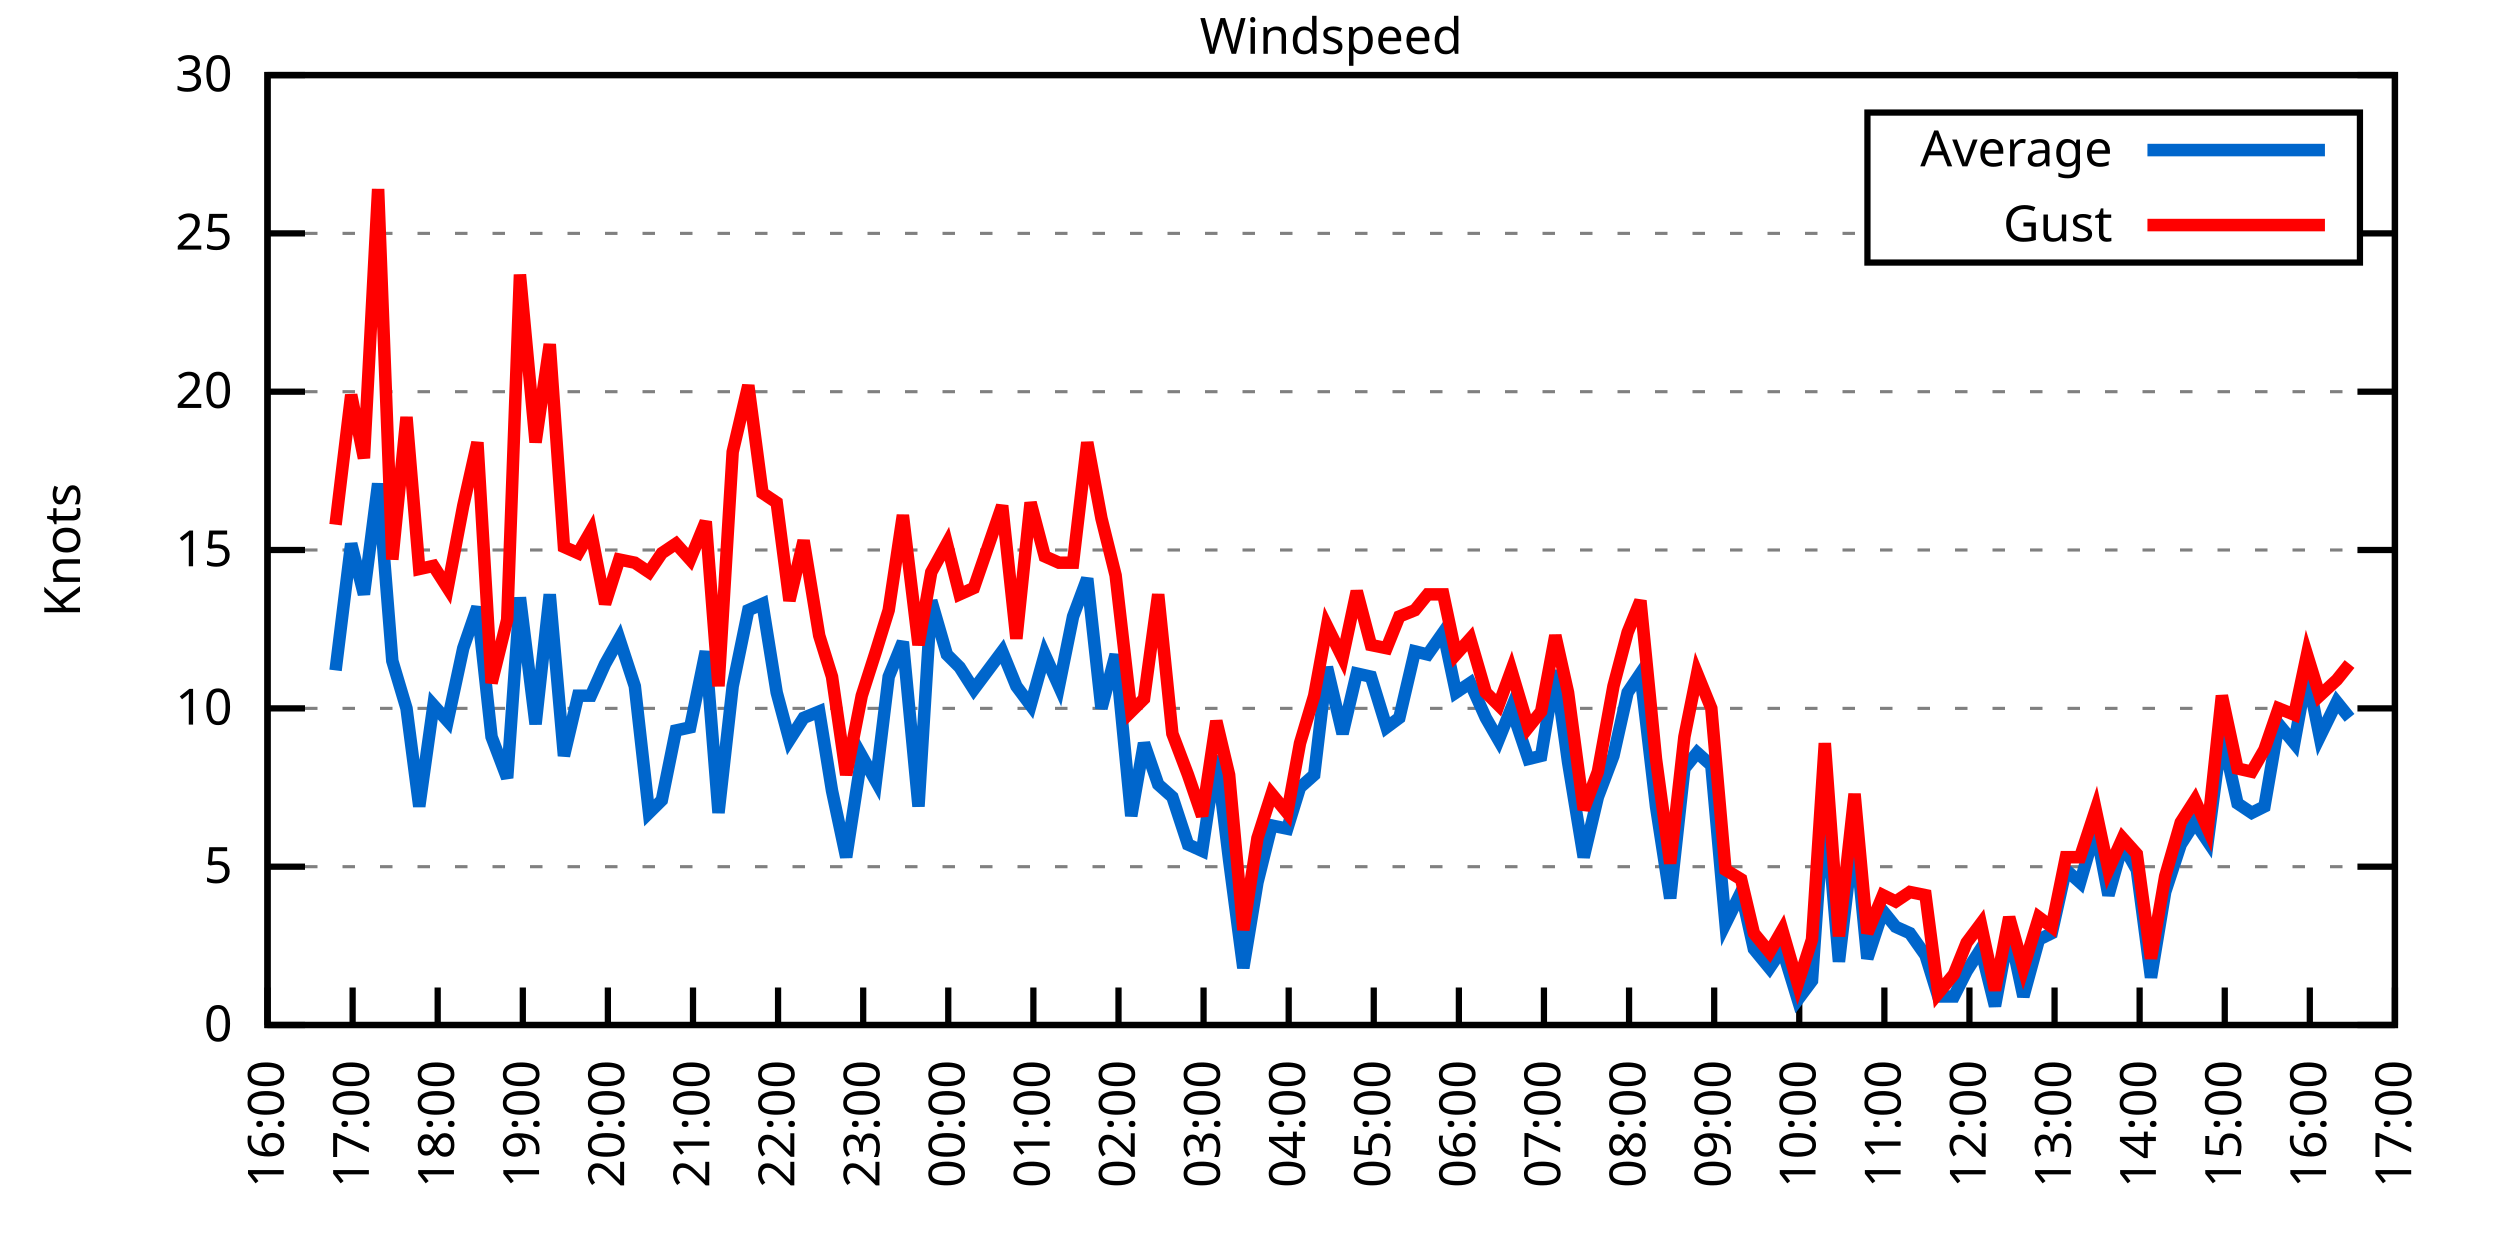
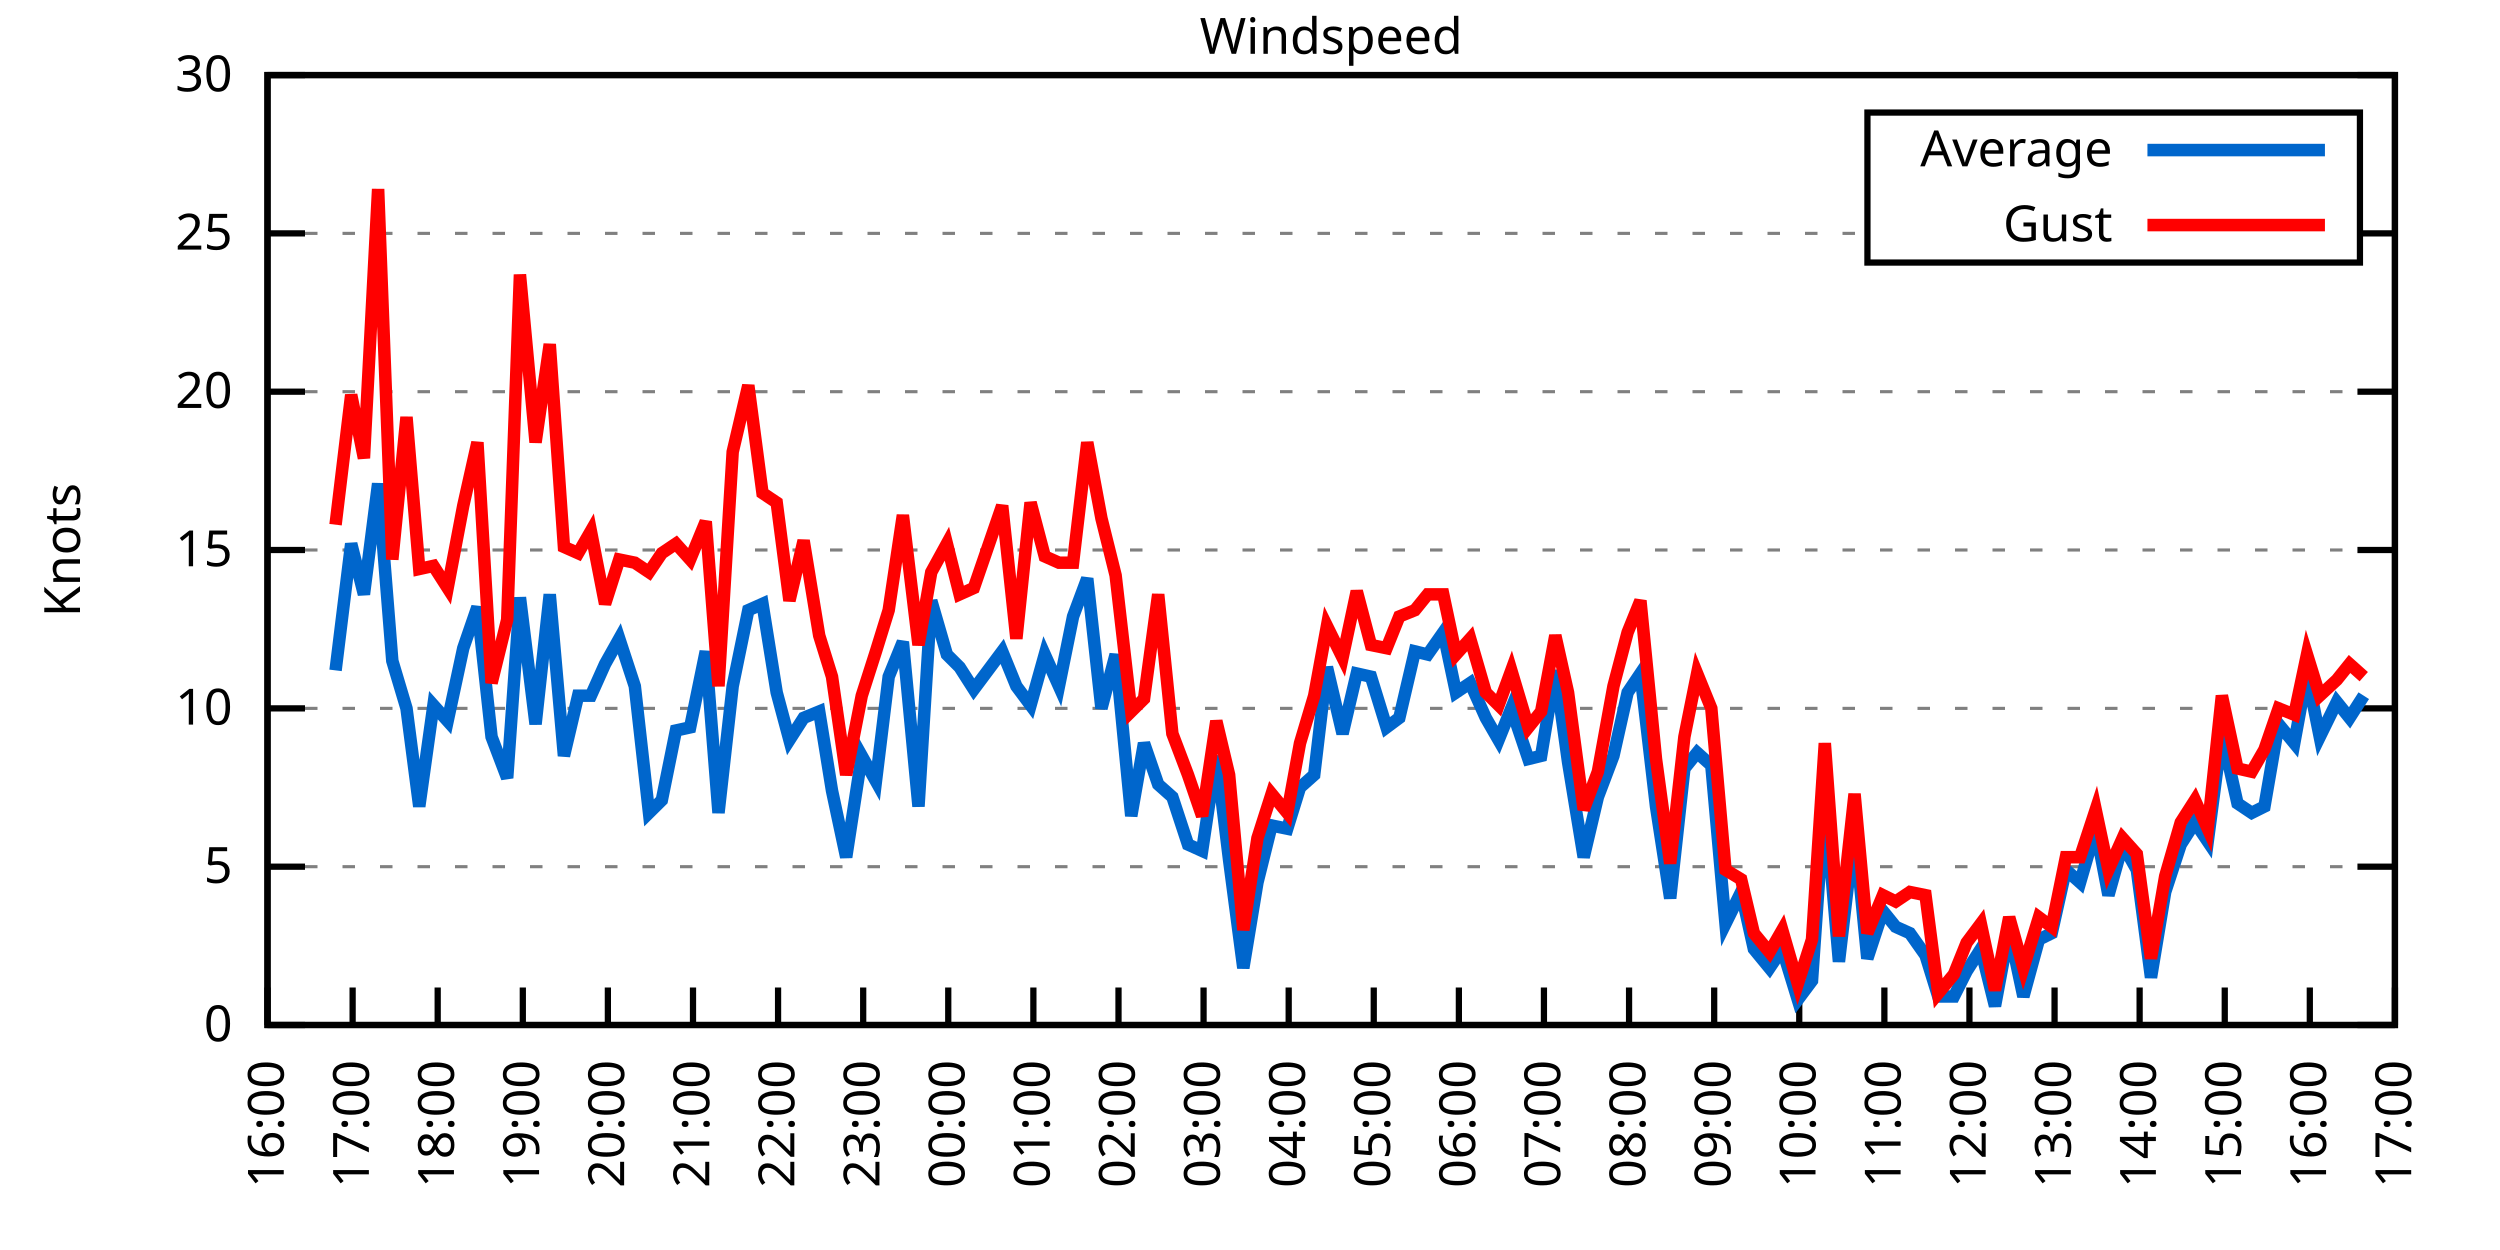
<svg xmlns="http://www.w3.org/2000/svg" xmlns:xlink="http://www.w3.org/1999/xlink" width="400" height="200" viewBox="0 0 400 200">
  <g id="gnuplot_canvas">
    <rect x="0" y="0" width="400" height="200" fill="none" />
    <defs>
      <circle id="gpDot" r="0.5" stroke-width="0.5" stroke="currentColor" />
      <path id="gpPt0" stroke-width="0.333" stroke="currentColor" d="M-1,0 h2 M0,-1 v2" />
      <path id="gpPt1" stroke-width="0.333" stroke="currentColor" d="M-1,-1 L1,1 M1,-1 L-1,1" />
      <path id="gpPt2" stroke-width="0.333" stroke="currentColor" d="M-1,0 L1,0 M0,-1 L0,1 M-1,-1 L1,1 M-1,1 L1,-1" />
      <rect id="gpPt3" stroke-width="0.333" stroke="currentColor" x="-1" y="-1" width="2" height="2" />
      <rect id="gpPt4" stroke-width="0.333" stroke="currentColor" fill="currentColor" x="-1" y="-1" width="2" height="2" />
      <circle id="gpPt5" stroke-width="0.333" stroke="currentColor" cx="0" cy="0" r="1" />
      <use xlink:href="#gpPt5" id="gpPt6" fill="currentColor" stroke="none" />
      <path id="gpPt7" stroke-width="0.333" stroke="currentColor" d="M0,-1.33 L-1.33,0.67 L1.33,0.67 z" />
      <use xlink:href="#gpPt7" id="gpPt8" fill="currentColor" stroke="none" />
      <use xlink:href="#gpPt7" id="gpPt9" stroke="currentColor" transform="rotate(180)" />
      <use xlink:href="#gpPt9" id="gpPt10" fill="currentColor" stroke="none" />
      <use xlink:href="#gpPt3" id="gpPt11" stroke="currentColor" transform="rotate(45)" />
      <use xlink:href="#gpPt11" id="gpPt12" fill="currentColor" stroke="none" />
      <path id="gpPt13" stroke-width="0.333" stroke="currentColor" d="M0,1.330 L1.265,0.411 L0.782,-1.067 L-0.782,-1.076 L-1.265,0.411 z" />
      <use xlink:href="#gpPt13" id="gpPt14" fill="currentColor" stroke="none" />
      <filter id="textbox" filterUnits="objectBoundingBox" x="0" y="0" height="1" width="1">
        <feFlood flood-color="white" flood-opacity="1" result="bgnd" />
        <feComposite in="SourceGraphic" in2="bgnd" operator="atop" />
      </filter>
      <filter id="greybox" filterUnits="objectBoundingBox" x="0" y="0" height="1" width="1">
        <feFlood flood-color="lightgrey" flood-opacity="1" result="grey" />
        <feComposite in="SourceGraphic" in2="grey" operator="atop" />
      </filter>
    </defs>
    <g fill="none" color="white" stroke="currentColor" stroke-width="1.00" stroke-linecap="butt" stroke-linejoin="miter">
</g>
    <g fill="none" color="black" stroke="currentColor" stroke-width="1.00" stroke-linecap="butt" stroke-linejoin="miter">
      <g stroke="none" shape-rendering="crispEdges">
        <polygon fill="rgb(255, 255, 255)" points="42.80,164.00 383.18,164.00 383.18,12.02 42.80,12.02 " />
      </g>
    </g>
    <g fill="none" color="black" stroke="currentColor" stroke-width="1.00" stroke-linecap="butt" stroke-linejoin="miter">
</g>
    <g fill="none" color="black" stroke="black" stroke-width="0.50" stroke-linecap="butt" stroke-linejoin="miter">
</g>
    <g fill="none" color="gray" stroke="currentColor" stroke-width="0.50" stroke-linecap="butt" stroke-linejoin="miter">
      <path stroke="gray" stroke-dasharray="2,4" class="gridline" d="M42.80,164.00 L383.19,164.00  " />
    </g>
    <g fill="none" color="gray" stroke="gray" stroke-width="1.00" stroke-linecap="butt" stroke-linejoin="miter">
</g>
    <g fill="none" color="black" stroke="currentColor" stroke-width="1.00" stroke-linecap="butt" stroke-linejoin="miter">
      <path stroke="black" d="M42.80,164.00 L48.80,164.00 M383.19,164.00 L377.19,164.00  " />
      <g transform="translate(37.20,166.60)" stroke="none" fill="black" font-family="Sans" font-size="8.00" text-anchor="end">
        <text>
          <tspan font-family="Sans"> 0</tspan>
        </text>
      </g>
    </g>
    <g fill="none" color="black" stroke="currentColor" stroke-width="1.00" stroke-linecap="butt" stroke-linejoin="miter">
</g>
    <g fill="none" color="black" stroke="black" stroke-width="0.50" stroke-linecap="butt" stroke-linejoin="miter">
</g>
    <g fill="none" color="gray" stroke="currentColor" stroke-width="0.50" stroke-linecap="butt" stroke-linejoin="miter">
      <path stroke="gray" stroke-dasharray="2,4" class="gridline" d="M42.80,138.67 L383.19,138.67  " />
    </g>
    <g fill="none" color="gray" stroke="gray" stroke-width="1.00" stroke-linecap="butt" stroke-linejoin="miter">
</g>
    <g fill="none" color="black" stroke="currentColor" stroke-width="1.00" stroke-linecap="butt" stroke-linejoin="miter">
      <path stroke="black" d="M42.80,138.67 L48.80,138.67 M383.19,138.67 L377.19,138.67  " />
      <g transform="translate(37.20,141.27)" stroke="none" fill="black" font-family="Sans" font-size="8.00" text-anchor="end">
        <text>
          <tspan font-family="Sans"> 5</tspan>
        </text>
      </g>
    </g>
    <g fill="none" color="black" stroke="currentColor" stroke-width="1.00" stroke-linecap="butt" stroke-linejoin="miter">
</g>
    <g fill="none" color="black" stroke="black" stroke-width="0.50" stroke-linecap="butt" stroke-linejoin="miter">
</g>
    <g fill="none" color="gray" stroke="currentColor" stroke-width="0.50" stroke-linecap="butt" stroke-linejoin="miter">
      <path stroke="gray" stroke-dasharray="2,4" class="gridline" d="M42.80,113.34 L383.19,113.34  " />
    </g>
    <g fill="none" color="gray" stroke="gray" stroke-width="1.00" stroke-linecap="butt" stroke-linejoin="miter">
</g>
    <g fill="none" color="black" stroke="currentColor" stroke-width="1.00" stroke-linecap="butt" stroke-linejoin="miter">
      <path stroke="black" d="M42.80,113.34 L48.80,113.34 M383.19,113.34 L377.19,113.34  " />
      <g transform="translate(37.20,115.94)" stroke="none" fill="black" font-family="Sans" font-size="8.00" text-anchor="end">
        <text>
          <tspan font-family="Sans"> 10</tspan>
        </text>
      </g>
    </g>
    <g fill="none" color="black" stroke="currentColor" stroke-width="1.00" stroke-linecap="butt" stroke-linejoin="miter">
</g>
    <g fill="none" color="black" stroke="black" stroke-width="0.50" stroke-linecap="butt" stroke-linejoin="miter">
</g>
    <g fill="none" color="gray" stroke="currentColor" stroke-width="0.50" stroke-linecap="butt" stroke-linejoin="miter">
      <path stroke="gray" stroke-dasharray="2,4" class="gridline" d="M42.80,88.00 L383.19,88.00  " />
    </g>
    <g fill="none" color="gray" stroke="gray" stroke-width="1.00" stroke-linecap="butt" stroke-linejoin="miter">
</g>
    <g fill="none" color="black" stroke="currentColor" stroke-width="1.00" stroke-linecap="butt" stroke-linejoin="miter">
      <path stroke="black" d="M42.80,88.00 L48.80,88.00 M383.19,88.00 L377.19,88.00  " />
      <g transform="translate(37.20,90.60)" stroke="none" fill="black" font-family="Sans" font-size="8.00" text-anchor="end">
        <text>
          <tspan font-family="Sans"> 15</tspan>
        </text>
      </g>
    </g>
    <g fill="none" color="black" stroke="currentColor" stroke-width="1.00" stroke-linecap="butt" stroke-linejoin="miter">
</g>
    <g fill="none" color="black" stroke="black" stroke-width="0.50" stroke-linecap="butt" stroke-linejoin="miter">
</g>
    <g fill="none" color="gray" stroke="currentColor" stroke-width="0.50" stroke-linecap="butt" stroke-linejoin="miter">
      <path stroke="gray" stroke-dasharray="2,4" class="gridline" d="M42.80,62.67 L383.19,62.67  " />
    </g>
    <g fill="none" color="gray" stroke="gray" stroke-width="1.00" stroke-linecap="butt" stroke-linejoin="miter">
</g>
    <g fill="none" color="black" stroke="currentColor" stroke-width="1.00" stroke-linecap="butt" stroke-linejoin="miter">
      <path stroke="black" d="M42.80,62.67 L48.80,62.67 M383.19,62.67 L377.19,62.67  " />
      <g transform="translate(37.20,65.27)" stroke="none" fill="black" font-family="Sans" font-size="8.00" text-anchor="end">
        <text>
          <tspan font-family="Sans"> 20</tspan>
        </text>
      </g>
    </g>
    <g fill="none" color="black" stroke="currentColor" stroke-width="1.00" stroke-linecap="butt" stroke-linejoin="miter">
</g>
    <g fill="none" color="black" stroke="black" stroke-width="0.50" stroke-linecap="butt" stroke-linejoin="miter">
</g>
    <g fill="none" color="gray" stroke="currentColor" stroke-width="0.50" stroke-linecap="butt" stroke-linejoin="miter">
      <path stroke="gray" stroke-dasharray="2,4" class="gridline" d="M42.80,37.34 L298.79,37.34 M377.59,37.34 L383.19,37.34  " />
    </g>
    <g fill="none" color="gray" stroke="gray" stroke-width="1.00" stroke-linecap="butt" stroke-linejoin="miter">
</g>
    <g fill="none" color="black" stroke="currentColor" stroke-width="1.00" stroke-linecap="butt" stroke-linejoin="miter">
      <path stroke="black" d="M42.80,37.34 L48.80,37.34 M383.19,37.34 L377.19,37.34  " />
      <g transform="translate(37.20,39.94)" stroke="none" fill="black" font-family="Sans" font-size="8.00" text-anchor="end">
        <text>
          <tspan font-family="Sans"> 25</tspan>
        </text>
      </g>
    </g>
    <g fill="none" color="black" stroke="currentColor" stroke-width="1.00" stroke-linecap="butt" stroke-linejoin="miter">
</g>
    <g fill="none" color="black" stroke="black" stroke-width="0.50" stroke-linecap="butt" stroke-linejoin="miter">
</g>
    <g fill="none" color="gray" stroke="currentColor" stroke-width="0.50" stroke-linecap="butt" stroke-linejoin="miter">
      <path stroke="gray" stroke-dasharray="2,4" class="gridline" d="M42.80,12.01 L383.19,12.01  " />
    </g>
    <g fill="none" color="gray" stroke="gray" stroke-width="1.00" stroke-linecap="butt" stroke-linejoin="miter">
</g>
    <g fill="none" color="black" stroke="currentColor" stroke-width="1.00" stroke-linecap="butt" stroke-linejoin="miter">
      <path stroke="black" d="M42.80,12.01 L48.80,12.01 M383.19,12.01 L377.19,12.01  " />
      <g transform="translate(37.20,14.61)" stroke="none" fill="black" font-family="Sans" font-size="8.00" text-anchor="end">
        <text>
          <tspan font-family="Sans"> 30</tspan>
        </text>
      </g>
    </g>
    <g fill="none" color="black" stroke="currentColor" stroke-width="1.00" stroke-linecap="butt" stroke-linejoin="miter">
      <path stroke="black" d="M42.80,164.00 L42.80,158.00  " />
      <g transform="translate(45.40,169.60) rotate(270.00)" stroke="none" fill="black" font-family="Sans" font-size="8.00" text-anchor="end">
        <text>
          <tspan font-family="Sans">16:00</tspan>
        </text>
      </g>
    </g>
    <g fill="none" color="black" stroke="currentColor" stroke-width="1.00" stroke-linecap="butt" stroke-linejoin="miter">
      <path stroke="black" d="M56.42,164.00 L56.42,158.00  " />
      <g transform="translate(59.02,169.60) rotate(270.00)" stroke="none" fill="black" font-family="Sans" font-size="8.00" text-anchor="end">
        <text>
          <tspan font-family="Sans">17:00</tspan>
        </text>
      </g>
    </g>
    <g fill="none" color="black" stroke="currentColor" stroke-width="1.00" stroke-linecap="butt" stroke-linejoin="miter">
      <path stroke="black" d="M70.03,164.00 L70.03,158.00  " />
      <g transform="translate(72.63,169.60) rotate(270.00)" stroke="none" fill="black" font-family="Sans" font-size="8.00" text-anchor="end">
        <text>
          <tspan font-family="Sans">18:00</tspan>
        </text>
      </g>
    </g>
    <g fill="none" color="black" stroke="currentColor" stroke-width="1.00" stroke-linecap="butt" stroke-linejoin="miter">
      <path stroke="black" d="M83.65,164.00 L83.65,158.00  " />
      <g transform="translate(86.25,169.60) rotate(270.00)" stroke="none" fill="black" font-family="Sans" font-size="8.00" text-anchor="end">
        <text>
          <tspan font-family="Sans">19:00</tspan>
        </text>
      </g>
    </g>
    <g fill="none" color="black" stroke="currentColor" stroke-width="1.00" stroke-linecap="butt" stroke-linejoin="miter">
      <path stroke="black" d="M97.26,164.00 L97.26,158.00  " />
      <g transform="translate(99.86,169.60) rotate(270.00)" stroke="none" fill="black" font-family="Sans" font-size="8.00" text-anchor="end">
        <text>
          <tspan font-family="Sans">20:00</tspan>
        </text>
      </g>
    </g>
    <g fill="none" color="black" stroke="currentColor" stroke-width="1.00" stroke-linecap="butt" stroke-linejoin="miter">
      <path stroke="black" d="M110.88,164.00 L110.88,158.00  " />
      <g transform="translate(113.48,169.60) rotate(270.00)" stroke="none" fill="black" font-family="Sans" font-size="8.00" text-anchor="end">
        <text>
          <tspan font-family="Sans">21:00</tspan>
        </text>
      </g>
    </g>
    <g fill="none" color="black" stroke="currentColor" stroke-width="1.00" stroke-linecap="butt" stroke-linejoin="miter">
      <path stroke="black" d="M124.49,164.00 L124.49,158.00  " />
      <g transform="translate(127.09,169.60) rotate(270.00)" stroke="none" fill="black" font-family="Sans" font-size="8.00" text-anchor="end">
        <text>
          <tspan font-family="Sans">22:00</tspan>
        </text>
      </g>
    </g>
    <g fill="none" color="black" stroke="currentColor" stroke-width="1.00" stroke-linecap="butt" stroke-linejoin="miter">
      <path stroke="black" d="M138.11,164.00 L138.11,158.00  " />
      <g transform="translate(140.71,169.60) rotate(270.00)" stroke="none" fill="black" font-family="Sans" font-size="8.00" text-anchor="end">
        <text>
          <tspan font-family="Sans">23:00</tspan>
        </text>
      </g>
    </g>
    <g fill="none" color="black" stroke="currentColor" stroke-width="1.00" stroke-linecap="butt" stroke-linejoin="miter">
      <path stroke="black" d="M151.72,164.00 L151.72,158.00  " />
      <g transform="translate(154.32,169.60) rotate(270.00)" stroke="none" fill="black" font-family="Sans" font-size="8.00" text-anchor="end">
        <text>
          <tspan font-family="Sans">00:00</tspan>
        </text>
      </g>
    </g>
    <g fill="none" color="black" stroke="currentColor" stroke-width="1.00" stroke-linecap="butt" stroke-linejoin="miter">
      <path stroke="black" d="M165.34,164.00 L165.34,158.00  " />
      <g transform="translate(167.94,169.60) rotate(270.00)" stroke="none" fill="black" font-family="Sans" font-size="8.00" text-anchor="end">
        <text>
          <tspan font-family="Sans">01:00</tspan>
        </text>
      </g>
    </g>
    <g fill="none" color="black" stroke="currentColor" stroke-width="1.00" stroke-linecap="butt" stroke-linejoin="miter">
      <path stroke="black" d="M178.96,164.00 L178.96,158.00  " />
      <g transform="translate(181.56,169.60) rotate(270.00)" stroke="none" fill="black" font-family="Sans" font-size="8.00" text-anchor="end">
        <text>
          <tspan font-family="Sans">02:00</tspan>
        </text>
      </g>
    </g>
    <g fill="none" color="black" stroke="currentColor" stroke-width="1.00" stroke-linecap="butt" stroke-linejoin="miter">
      <path stroke="black" d="M192.57,164.00 L192.57,158.00  " />
      <g transform="translate(195.17,169.60) rotate(270.00)" stroke="none" fill="black" font-family="Sans" font-size="8.00" text-anchor="end">
        <text>
          <tspan font-family="Sans">03:00</tspan>
        </text>
      </g>
    </g>
    <g fill="none" color="black" stroke="currentColor" stroke-width="1.00" stroke-linecap="butt" stroke-linejoin="miter">
      <path stroke="black" d="M206.19,164.00 L206.19,158.00  " />
      <g transform="translate(208.79,169.60) rotate(270.00)" stroke="none" fill="black" font-family="Sans" font-size="8.00" text-anchor="end">
        <text>
          <tspan font-family="Sans">04:00</tspan>
        </text>
      </g>
    </g>
    <g fill="none" color="black" stroke="currentColor" stroke-width="1.00" stroke-linecap="butt" stroke-linejoin="miter">
      <path stroke="black" d="M219.80,164.00 L219.80,158.00  " />
      <g transform="translate(222.40,169.60) rotate(270.00)" stroke="none" fill="black" font-family="Sans" font-size="8.00" text-anchor="end">
        <text>
          <tspan font-family="Sans">05:00</tspan>
        </text>
      </g>
    </g>
    <g fill="none" color="black" stroke="currentColor" stroke-width="1.00" stroke-linecap="butt" stroke-linejoin="miter">
      <path stroke="black" d="M233.42,164.00 L233.42,158.00  " />
      <g transform="translate(236.02,169.60) rotate(270.00)" stroke="none" fill="black" font-family="Sans" font-size="8.00" text-anchor="end">
        <text>
          <tspan font-family="Sans">06:00</tspan>
        </text>
      </g>
    </g>
    <g fill="none" color="black" stroke="currentColor" stroke-width="1.00" stroke-linecap="butt" stroke-linejoin="miter">
      <path stroke="black" d="M247.03,164.00 L247.03,158.00  " />
      <g transform="translate(249.63,169.60) rotate(270.00)" stroke="none" fill="black" font-family="Sans" font-size="8.00" text-anchor="end">
        <text>
          <tspan font-family="Sans">07:00</tspan>
        </text>
      </g>
    </g>
    <g fill="none" color="black" stroke="currentColor" stroke-width="1.00" stroke-linecap="butt" stroke-linejoin="miter">
      <path stroke="black" d="M260.65,164.00 L260.65,158.00  " />
      <g transform="translate(263.25,169.60) rotate(270.00)" stroke="none" fill="black" font-family="Sans" font-size="8.00" text-anchor="end">
        <text>
          <tspan font-family="Sans">08:00</tspan>
        </text>
      </g>
    </g>
    <g fill="none" color="black" stroke="currentColor" stroke-width="1.00" stroke-linecap="butt" stroke-linejoin="miter">
      <path stroke="black" d="M274.27,164.00 L274.27,158.00  " />
      <g transform="translate(276.87,169.60) rotate(270.00)" stroke="none" fill="black" font-family="Sans" font-size="8.00" text-anchor="end">
        <text>
          <tspan font-family="Sans">09:00</tspan>
        </text>
      </g>
    </g>
    <g fill="none" color="black" stroke="currentColor" stroke-width="1.00" stroke-linecap="butt" stroke-linejoin="miter">
      <path stroke="black" d="M287.88,164.00 L287.88,158.00  " />
      <g transform="translate(290.48,169.60) rotate(270.00)" stroke="none" fill="black" font-family="Sans" font-size="8.00" text-anchor="end">
        <text>
          <tspan font-family="Sans">10:00</tspan>
        </text>
      </g>
    </g>
    <g fill="none" color="black" stroke="currentColor" stroke-width="1.00" stroke-linecap="butt" stroke-linejoin="miter">
      <path stroke="black" d="M301.50,164.00 L301.50,158.00  " />
      <g transform="translate(304.10,169.60) rotate(270.00)" stroke="none" fill="black" font-family="Sans" font-size="8.00" text-anchor="end">
        <text>
          <tspan font-family="Sans">11:00</tspan>
        </text>
      </g>
    </g>
    <g fill="none" color="black" stroke="currentColor" stroke-width="1.00" stroke-linecap="butt" stroke-linejoin="miter">
      <path stroke="black" d="M315.11,164.00 L315.11,158.00  " />
      <g transform="translate(317.71,169.60) rotate(270.00)" stroke="none" fill="black" font-family="Sans" font-size="8.00" text-anchor="end">
        <text>
          <tspan font-family="Sans">12:00</tspan>
        </text>
      </g>
    </g>
    <g fill="none" color="black" stroke="currentColor" stroke-width="1.00" stroke-linecap="butt" stroke-linejoin="miter">
      <path stroke="black" d="M328.73,164.00 L328.73,158.00  " />
      <g transform="translate(331.33,169.60) rotate(270.00)" stroke="none" fill="black" font-family="Sans" font-size="8.00" text-anchor="end">
        <text>
          <tspan font-family="Sans">13:00</tspan>
        </text>
      </g>
    </g>
    <g fill="none" color="black" stroke="currentColor" stroke-width="1.00" stroke-linecap="butt" stroke-linejoin="miter">
      <path stroke="black" d="M342.34,164.00 L342.34,158.00  " />
      <g transform="translate(344.94,169.60) rotate(270.00)" stroke="none" fill="black" font-family="Sans" font-size="8.00" text-anchor="end">
        <text>
          <tspan font-family="Sans">14:00</tspan>
        </text>
      </g>
    </g>
    <g fill="none" color="black" stroke="currentColor" stroke-width="1.00" stroke-linecap="butt" stroke-linejoin="miter">
      <path stroke="black" d="M355.96,164.00 L355.96,158.00  " />
      <g transform="translate(358.56,169.60) rotate(270.00)" stroke="none" fill="black" font-family="Sans" font-size="8.00" text-anchor="end">
        <text>
          <tspan font-family="Sans">15:00</tspan>
        </text>
      </g>
    </g>
    <g fill="none" color="black" stroke="currentColor" stroke-width="1.00" stroke-linecap="butt" stroke-linejoin="miter">
      <path stroke="black" d="M369.57,164.00 L369.57,158.00  " />
      <g transform="translate(372.17,169.60) rotate(270.00)" stroke="none" fill="black" font-family="Sans" font-size="8.00" text-anchor="end">
        <text>
          <tspan font-family="Sans">16:00</tspan>
        </text>
      </g>
    </g>
    <g fill="none" color="black" stroke="currentColor" stroke-width="1.00" stroke-linecap="butt" stroke-linejoin="miter">
      <path stroke="black" d="M383.19,164.00 L383.19,158.00  " />
      <g transform="translate(385.79,169.60) rotate(270.00)" stroke="none" fill="black" font-family="Sans" font-size="8.00" text-anchor="end">
        <text>
          <tspan font-family="Sans">17:00</tspan>
        </text>
      </g>
    </g>
    <g fill="none" color="black" stroke="currentColor" stroke-width="1.00" stroke-linecap="butt" stroke-linejoin="miter">
</g>
    <g fill="none" color="black" stroke="currentColor" stroke-width="1.00" stroke-linecap="butt" stroke-linejoin="miter">
      <path stroke="black" d="M42.80,12.01 L42.80,164.00 L383.19,164.00 L383.19,12.01 L42.80,12.01 Z  " />
    </g>
    <g fill="none" color="black" stroke="currentColor" stroke-width="1.00" stroke-linecap="butt" stroke-linejoin="miter">
</g>
    <g fill="none" color="black" stroke="currentColor" stroke-width="1.00" stroke-linecap="butt" stroke-linejoin="miter">
      <path stroke="black" d="M298.79,42.01 L298.79,18.01 L377.59,18.01 L377.59,42.01 L298.79,42.01 Z  " />
    </g>
    <g id="Windspeed_plot_1">
      <g fill="none" color="white" stroke="black" stroke-width="2.00" stroke-linecap="butt" stroke-linejoin="miter">
</g>
      <g fill="none" color="black" stroke="currentColor" stroke-width="2.00" stroke-linecap="butt" stroke-linejoin="miter">
        <g transform="translate(337.99,26.61)" stroke="none" fill="black" font-family="Sans" font-size="8.00" text-anchor="end">
          <text>
            <tspan font-family="Sans">Average</tspan>
          </text>
        </g>
      </g>
      <g fill="none" color="black" stroke="currentColor" stroke-width="2.00" stroke-linecap="butt" stroke-linejoin="miter">
-         <path stroke="rgb(  0, 102, 204)" d="M343.59,24.01 L371.99,24.01 M53.69,107.26 L56.19,86.99 L58.23,95.10 L60.50,77.37 L62.77,105.74 L65.04,113.34   L67.08,129.04 L69.35,112.83 L71.62,115.36 L74.12,103.71 L76.39,97.12 L78.65,117.90 L81.15,124.48 L83.19,95.60   L85.69,115.87 L87.96,95.10 L90.23,120.94 L92.50,111.31 L94.54,111.31 L96.81,106.24 L99.08,102.19 L101.57,109.79   L103.84,130.06 L105.89,128.03 L108.15,116.88 L110.42,116.38 L112.92,104.22 L114.96,130.06 L117.23,109.79 L119.73,97.63   L122.00,96.62 L124.27,110.80 L126.31,118.40 L128.58,114.86 L131.07,113.84 L133.12,126.51 L135.39,137.15 L137.88,120.94   L140.15,124.99 L142.19,108.27 L144.46,102.70 L146.96,129.04 L149.00,96.11 L151.50,104.72 L153.54,106.75 L155.81,110.30   L160.35,104.22 L162.62,109.79 L164.89,112.83 L167.16,104.72 L169.43,109.79 L171.69,98.64 L173.96,92.56 L176.23,113.34   L178.50,104.72 L181.00,130.56 L183.04,118.91 L185.31,125.50 L187.58,127.52 L190.08,135.12 L192.34,136.14 L194.61,120.94   L196.66,137.66 L198.93,154.88 L201.19,141.20 L203.46,132.08 L205.96,132.59 L208.00,126.00 L210.27,123.98 L212.31,106.75   L214.81,117.39 L217.08,107.76 L219.35,108.27 L221.85,116.38 L223.89,114.86 L226.38,104.22 L228.43,104.72 L230.92,101.18   L232.96,110.80 L235.23,109.28 L237.73,114.86 L239.77,118.40 L241.81,113.34 L244.54,121.44 L246.58,120.94 L248.85,107.26   L250.89,121.95 L253.39,137.15 L255.66,127.52 L258.15,120.94 L260.42,110.80 L262.47,107.76 L264.96,129.04 L267.23,143.73   L269.50,122.96 L271.54,120.43 L273.81,122.46 L276.08,147.79 L278.58,142.72 L280.62,151.84 L283.12,154.88 L285.16,151.84   L287.65,159.95 L289.92,156.91 L291.97,127.52 L294.23,153.87 L296.73,132.59 L298.77,153.36 L301.27,145.76 L303.31,148.29   L305.58,149.31 L308.08,152.85 L310.12,159.44 L312.62,159.44 L314.66,155.39 L316.93,151.84 L319.20,160.96 L321.47,148.80   L323.74,159.44 L326.23,150.32 L328.27,149.31 L330.54,139.17 L332.81,141.20 L335.31,132.59 L337.35,143.23 L339.62,135.12   L341.89,139.17 L344.16,156.40 L346.43,142.72 L348.92,135.12 L351.19,131.58 L353.24,134.62 L355.50,117.39 L358.00,128.54   L360.27,130.06 L362.31,129.04 L364.58,115.87 L367.08,118.91 L369.12,107.76 L371.16,117.90 L373.89,112.32 L375.93,114.86    " />
+         <path stroke="rgb(  0, 102, 204)" d="M343.59,24.01 L371.99,24.01 M53.69,107.26 L56.19,86.99 L58.23,95.10 L60.50,77.37 L62.77,105.74 L65.04,113.34   L67.08,129.04 L69.35,112.83 L71.62,115.36 L74.12,103.71 L76.39,97.12 L78.65,117.90 L81.15,124.48 L83.19,95.60   L85.69,115.87 L87.96,95.10 L90.23,120.94 L92.50,111.31 L94.54,111.31 L96.81,106.24 L99.08,102.19 L101.57,109.79   L103.84,130.06 L105.89,128.03 L108.15,116.88 L110.42,116.38 L112.92,104.22 L114.96,130.06 L117.23,109.79 L119.73,97.63   L122.00,96.62 L124.27,110.80 L126.31,118.40 L128.58,114.86 L131.07,113.84 L133.12,126.51 L135.39,137.15 L137.88,120.94   L140.15,124.99 L142.19,108.27 L144.46,102.70 L146.96,129.04 L149.00,96.11 L151.50,104.72 L153.54,106.75 L155.81,110.30   L160.35,104.22 L162.62,109.79 L164.89,112.83 L167.16,104.72 L169.43,109.79 L171.69,98.64 L173.96,92.56 L176.23,113.34   L178.50,104.72 L181.00,130.56 L183.04,118.91 L185.31,125.50 L187.58,127.52 L190.08,135.12 L192.34,136.14 L194.61,120.94   L196.66,137.66 L198.93,154.88 L201.19,141.20 L203.46,132.08 L205.96,132.59 L208.00,126.00 L210.27,123.98 L212.31,106.75   L214.81,117.39 L217.08,107.76 L219.35,108.27 L221.85,116.38 L223.89,114.86 L226.38,104.22 L228.43,104.72 L230.92,101.18   L232.96,110.80 L235.23,109.28 L237.73,114.86 L239.77,118.40 L241.81,113.34 L244.54,121.44 L246.58,120.94 L248.85,107.26   L250.89,121.95 L253.39,137.15 L255.66,127.52 L258.15,120.94 L260.42,110.80 L262.47,107.76 L264.96,129.04 L267.23,143.73   L269.50,122.96 L271.54,120.43 L273.81,122.46 L276.08,147.79 L278.58,142.72 L280.62,151.84 L283.12,154.88 L285.16,151.84   L287.65,159.95 L289.92,156.91 L291.97,127.52 L294.23,153.87 L296.73,132.59 L298.77,153.36 L301.27,145.76 L303.31,148.29   L305.58,149.31 L308.08,152.85 L310.12,159.44 L312.62,159.44 L314.66,155.39 L316.93,151.84 L319.20,160.96 L321.47,148.80   L323.74,159.44 L326.23,150.32 L328.27,149.31 L330.54,139.17 L332.81,141.20 L335.31,132.59 L337.35,143.23 L339.62,135.12   L341.89,139.17 L344.16,156.40 L346.43,142.72 L348.92,135.12 L351.19,131.58 L353.24,134.62 L355.50,117.39 L358.00,128.54   L360.27,130.06 L362.31,129.04 L364.58,115.87 L367.08,118.91 L369.12,107.76 L371.16,117.90 L373.89,112.32 L375.93,114.86   L378.20,111.31  " />
      </g>
    </g>
    <g id="Windspeed_plot_2">
      <g fill="none" color="black" stroke="currentColor" stroke-width="2.00" stroke-linecap="butt" stroke-linejoin="miter">
        <g transform="translate(337.99,38.61)" stroke="none" fill="black" font-family="Sans" font-size="8.00" text-anchor="end">
          <text>
            <tspan font-family="Sans">Gust</tspan>
          </text>
        </g>
      </g>
      <g fill="none" color="black" stroke="currentColor" stroke-width="2.00" stroke-linecap="butt" stroke-linejoin="miter">
-         <path stroke="rgb(255,   0,   0)" d="M343.59,36.01 L371.99,36.01 M53.69,83.95 L56.19,63.18 L58.23,73.31 L60.50,30.25 L62.77,89.52 L65.04,66.73   L67.08,91.04 L69.35,90.54 L71.62,94.08 L74.12,80.91 L76.39,70.78 L78.65,109.28 L81.15,99.15 L83.19,43.93   L85.69,70.78 L87.96,55.07 L90.23,87.50 L92.50,88.51 L94.54,84.97 L96.81,96.62 L99.08,89.52 L101.57,90.03   L103.84,91.55 L105.89,88.51 L108.15,86.99 L110.42,89.52 L112.92,83.45 L114.96,109.79 L117.23,72.30 L119.73,61.66   L122.00,78.89 L124.27,80.41 L126.31,96.11 L128.58,86.49 L131.07,101.68 L133.12,108.27 L135.39,123.98 L137.88,111.31   L140.15,104.22 L142.19,97.63 L144.46,82.43 L146.96,103.20 L149.00,91.55 L151.50,86.99 L153.54,95.10 L155.81,94.08   L160.35,80.91 L162.62,102.19 L164.89,80.41 L167.16,89.02 L169.43,90.03 L171.69,90.03 L173.96,70.78 L176.23,82.94   L178.50,92.06 L181.00,113.84 L183.04,111.82 L185.31,95.10 L187.58,117.39 L190.08,123.98 L192.34,130.56 L194.61,115.36   L196.66,123.98 L198.93,148.80 L201.19,134.11 L203.46,127.02 L205.96,130.06 L208.00,118.91 L210.27,111.31 L212.31,100.16   L214.81,105.23 L217.08,94.59 L219.35,103.20 L221.85,103.71 L223.89,98.64 L226.38,97.63 L228.43,95.10 L230.92,95.10   L232.96,104.72 L235.23,102.19 L237.73,110.80 L239.77,112.83 L241.81,107.26 L244.54,116.38 L246.58,113.84 L248.85,101.68   L250.89,110.80 L253.39,129.55 L255.66,123.47 L258.15,109.79 L260.42,101.18 L262.47,96.11 L264.96,121.44 L267.23,138.16   L269.50,117.90 L271.54,107.76 L273.81,113.34 L276.08,139.17 L278.58,140.69 L280.62,149.31 L283.12,152.35 L285.16,148.80   L287.65,157.41 L289.92,150.32 L291.97,118.91 L294.23,149.81 L296.73,127.02 L298.77,149.31 L301.27,143.23 L303.31,144.24   L305.58,142.72 L308.08,143.23 L310.12,158.93 L312.62,155.89 L314.66,150.83 L316.93,147.79 L319.20,158.43 L321.47,146.77   L323.74,154.88 L326.23,146.77 L328.27,148.29 L330.54,137.15 L332.81,137.15 L335.31,129.55 L337.35,139.17 L339.62,134.11   L341.89,136.64 L344.16,153.36 L346.43,140.19 L348.92,131.58 L351.19,128.03 L353.24,132.59 L355.50,111.31 L358.00,122.96   L360.27,123.47 L362.31,119.92 L364.58,113.34 L367.08,114.35 L369.12,104.72 L371.16,111.31 L373.89,108.78 L375.93,106.24    " />
+         <path stroke="rgb(255,   0,   0)" d="M343.59,36.01 L371.99,36.01 M53.69,83.95 L56.19,63.18 L58.23,73.31 L60.50,30.25 L62.77,89.52 L65.04,66.73   L67.08,91.04 L69.35,90.54 L71.62,94.08 L74.12,80.91 L76.39,70.78 L78.65,109.28 L81.15,99.15 L83.19,43.93   L85.69,70.78 L87.96,55.07 L90.23,87.50 L92.50,88.51 L94.54,84.97 L96.81,96.62 L99.08,89.52 L101.57,90.03   L103.84,91.55 L105.89,88.51 L108.15,86.99 L110.42,89.52 L112.92,83.45 L114.96,109.79 L117.23,72.30 L119.73,61.66   L122.00,78.89 L124.27,80.41 L126.31,96.11 L128.58,86.49 L131.07,101.68 L133.12,108.27 L135.39,123.98 L137.88,111.31   L140.15,104.22 L142.19,97.63 L144.46,82.43 L146.96,103.20 L149.00,91.55 L151.50,86.99 L153.54,95.10 L155.81,94.08   L160.35,80.91 L162.62,102.19 L164.89,80.41 L167.16,89.02 L169.43,90.03 L171.69,90.03 L173.96,70.78 L176.23,82.94   L178.50,92.06 L181.00,113.84 L183.04,111.82 L185.31,95.10 L187.58,117.39 L190.08,123.98 L192.34,130.56 L194.61,115.36   L196.66,123.98 L198.93,148.80 L201.19,134.11 L203.46,127.02 L205.96,130.06 L208.00,118.91 L210.27,111.31 L212.31,100.16   L214.81,105.23 L217.08,94.59 L219.35,103.20 L221.85,103.71 L223.89,98.64 L226.38,97.63 L228.43,95.10 L230.92,95.10   L232.96,104.72 L235.23,102.19 L237.73,110.80 L239.77,112.83 L241.81,107.26 L244.54,116.38 L246.58,113.84 L248.85,101.68   L250.89,110.80 L253.39,129.55 L255.66,123.47 L258.15,109.79 L260.42,101.18 L262.47,96.11 L264.96,121.44 L267.23,138.16   L269.50,117.90 L271.54,107.76 L273.81,113.34 L276.08,139.17 L278.58,140.69 L280.62,149.31 L283.12,152.35 L285.16,148.80   L287.65,157.41 L289.92,150.32 L291.97,118.91 L294.23,149.81 L296.73,127.02 L298.77,149.31 L301.27,143.23 L303.31,144.24   L305.58,142.72 L308.08,143.23 L310.12,158.93 L312.62,155.89 L314.66,150.83 L316.93,147.79 L319.20,158.43 L321.47,146.77   L323.74,154.88 L326.23,146.77 L328.27,148.29 L330.54,137.15 L332.81,137.15 L335.31,129.55 L337.35,139.17 L339.62,134.11   L341.89,136.64 L344.16,153.36 L346.43,140.19 L348.92,131.58 L351.19,128.03 L353.24,132.59 L355.50,111.31 L358.00,122.96   L360.27,123.47 L362.31,119.92 L364.58,113.34 L367.08,114.35 L369.12,104.72 L371.16,111.31 L373.89,108.78 L375.93,106.24   L378.20,108.27  " />
      </g>
    </g>
    <g fill="none" color="black" stroke="currentColor" stroke-width="2.00" stroke-linecap="butt" stroke-linejoin="miter">
</g>
    <g fill="none" color="black" stroke="black" stroke-width="1.00" stroke-linecap="butt" stroke-linejoin="miter">
</g>
    <g fill="none" color="black" stroke="currentColor" stroke-width="1.00" stroke-linecap="butt" stroke-linejoin="miter">
      <path stroke="black" d="M42.80,12.01 L42.80,164.00 L383.19,164.00 L383.19,12.01 L42.80,12.01 Z  " />
      <g transform="translate(12.80,88.01) rotate(270.00)" stroke="none" fill="black" font-family="Sans" font-size="8.00" text-anchor="middle">
        <text>
          <tspan font-family="Sans">Knots</tspan>
        </text>
      </g>
    </g>
    <g fill="none" color="black" stroke="currentColor" stroke-width="1.00" stroke-linecap="butt" stroke-linejoin="miter">
</g>
    <g fill="none" color="black" stroke="currentColor" stroke-width="1.00" stroke-linecap="butt" stroke-linejoin="miter">
      <g transform="translate(212.99,8.61)" stroke="none" fill="black" font-family="Sans" font-size="8.00" text-anchor="middle">
        <text>
          <tspan font-family="Sans">Windspeed</tspan>
        </text>
      </g>
    </g>
    <g fill="none" color="black" stroke="currentColor" stroke-width="1.00" stroke-linecap="butt" stroke-linejoin="miter">
</g>
  </g>
</svg>
